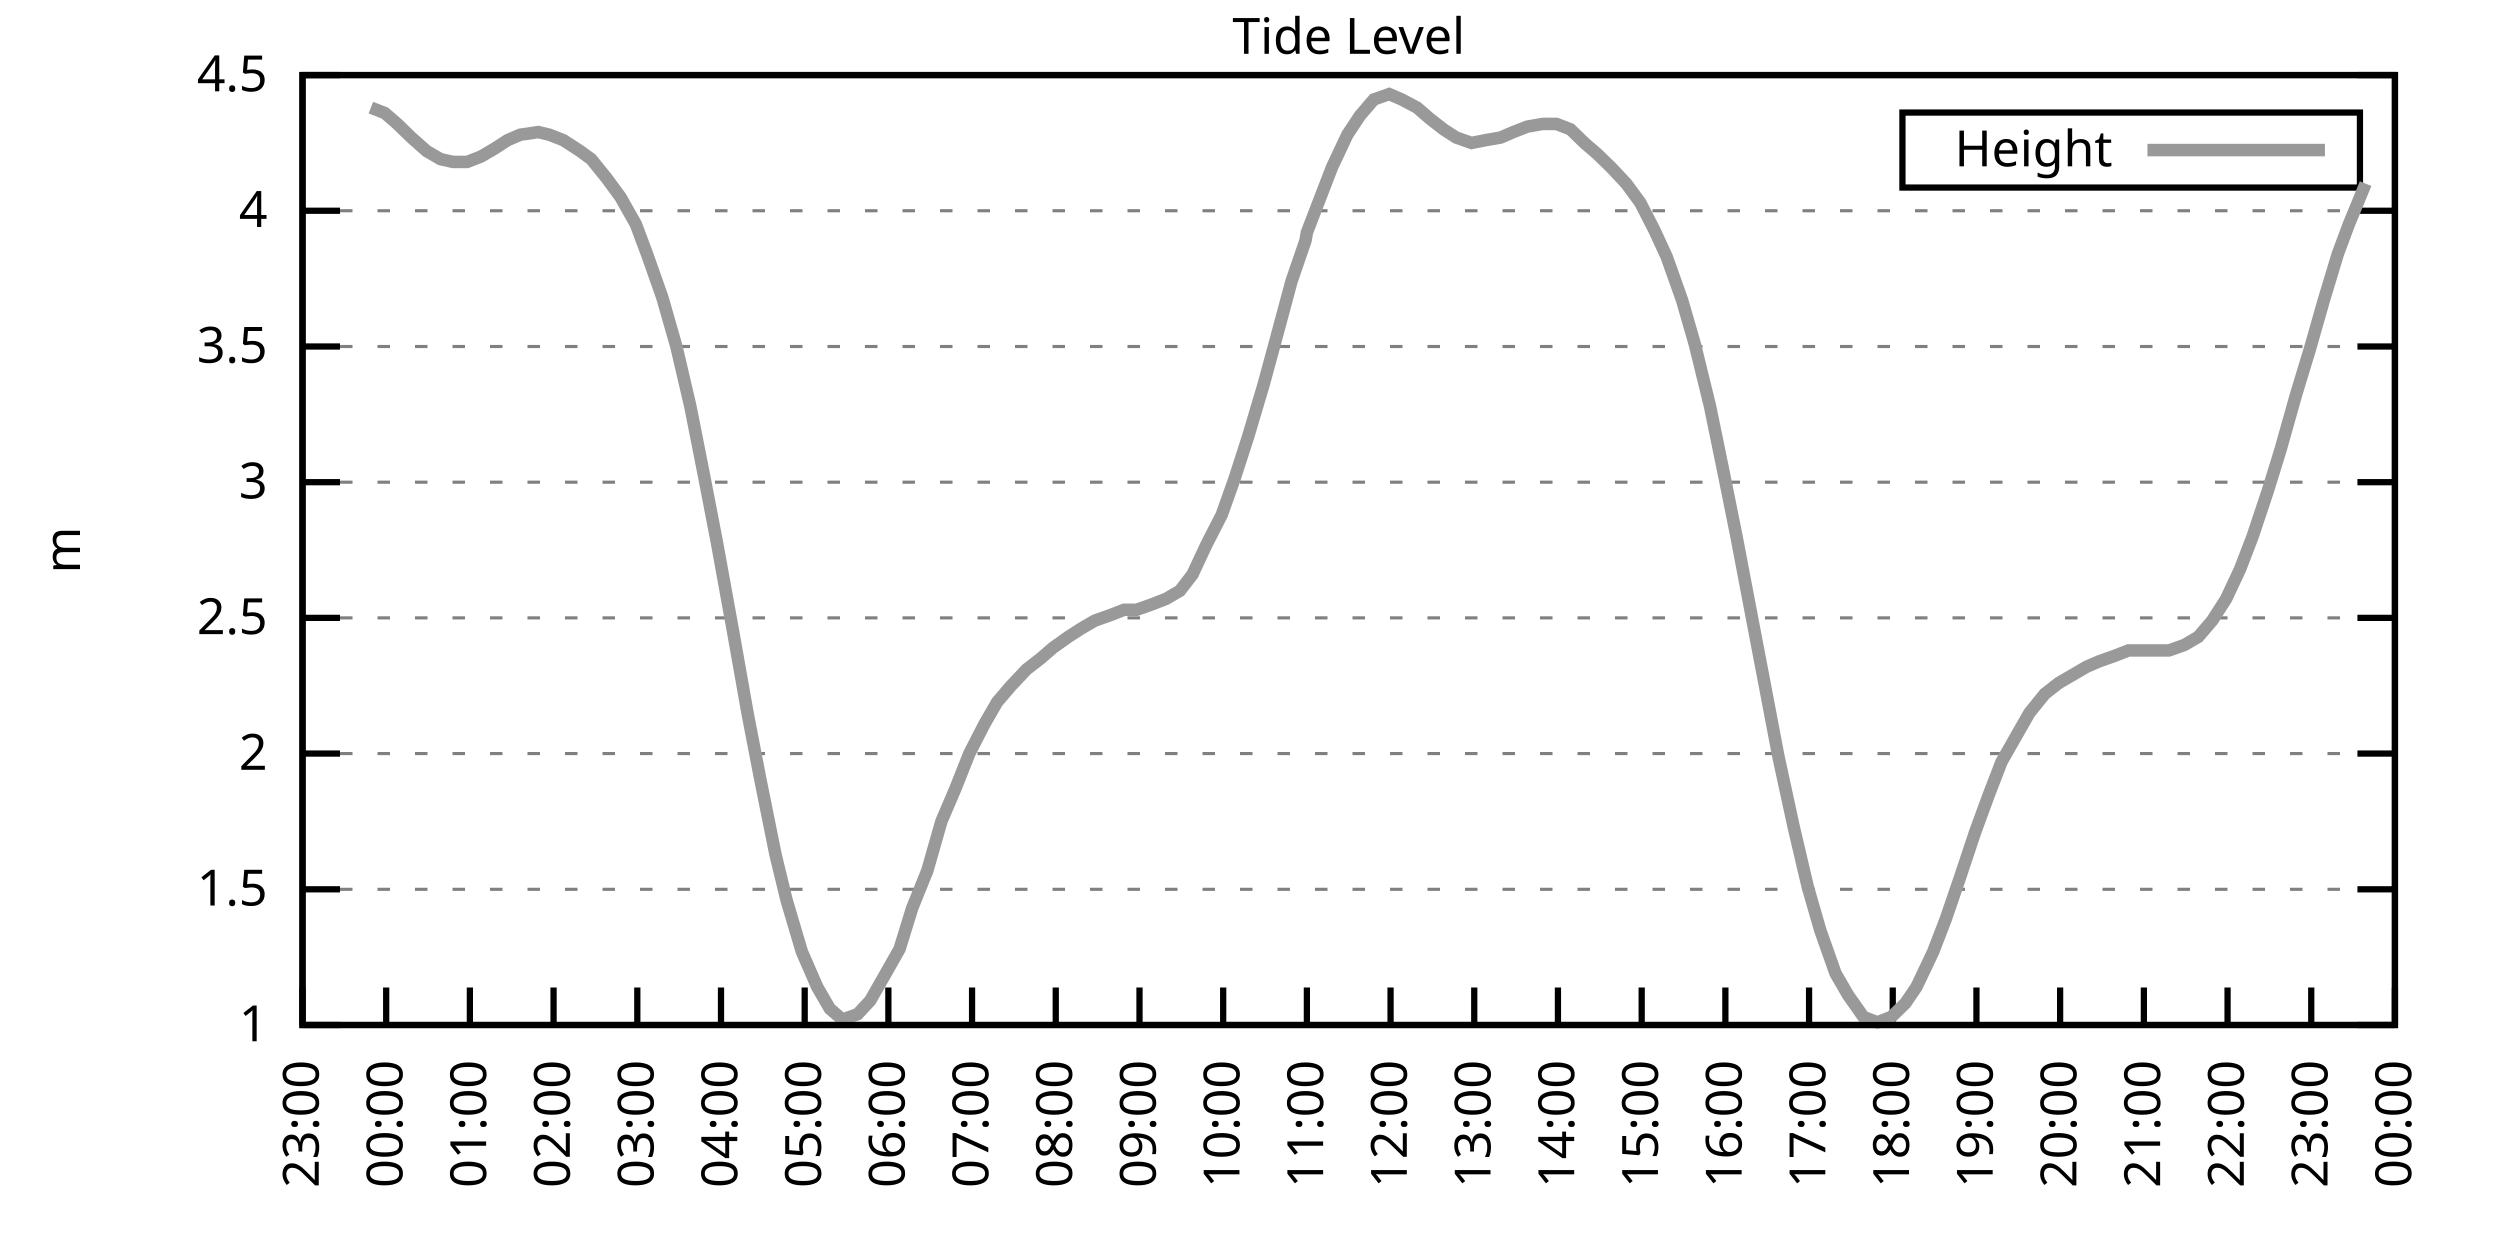
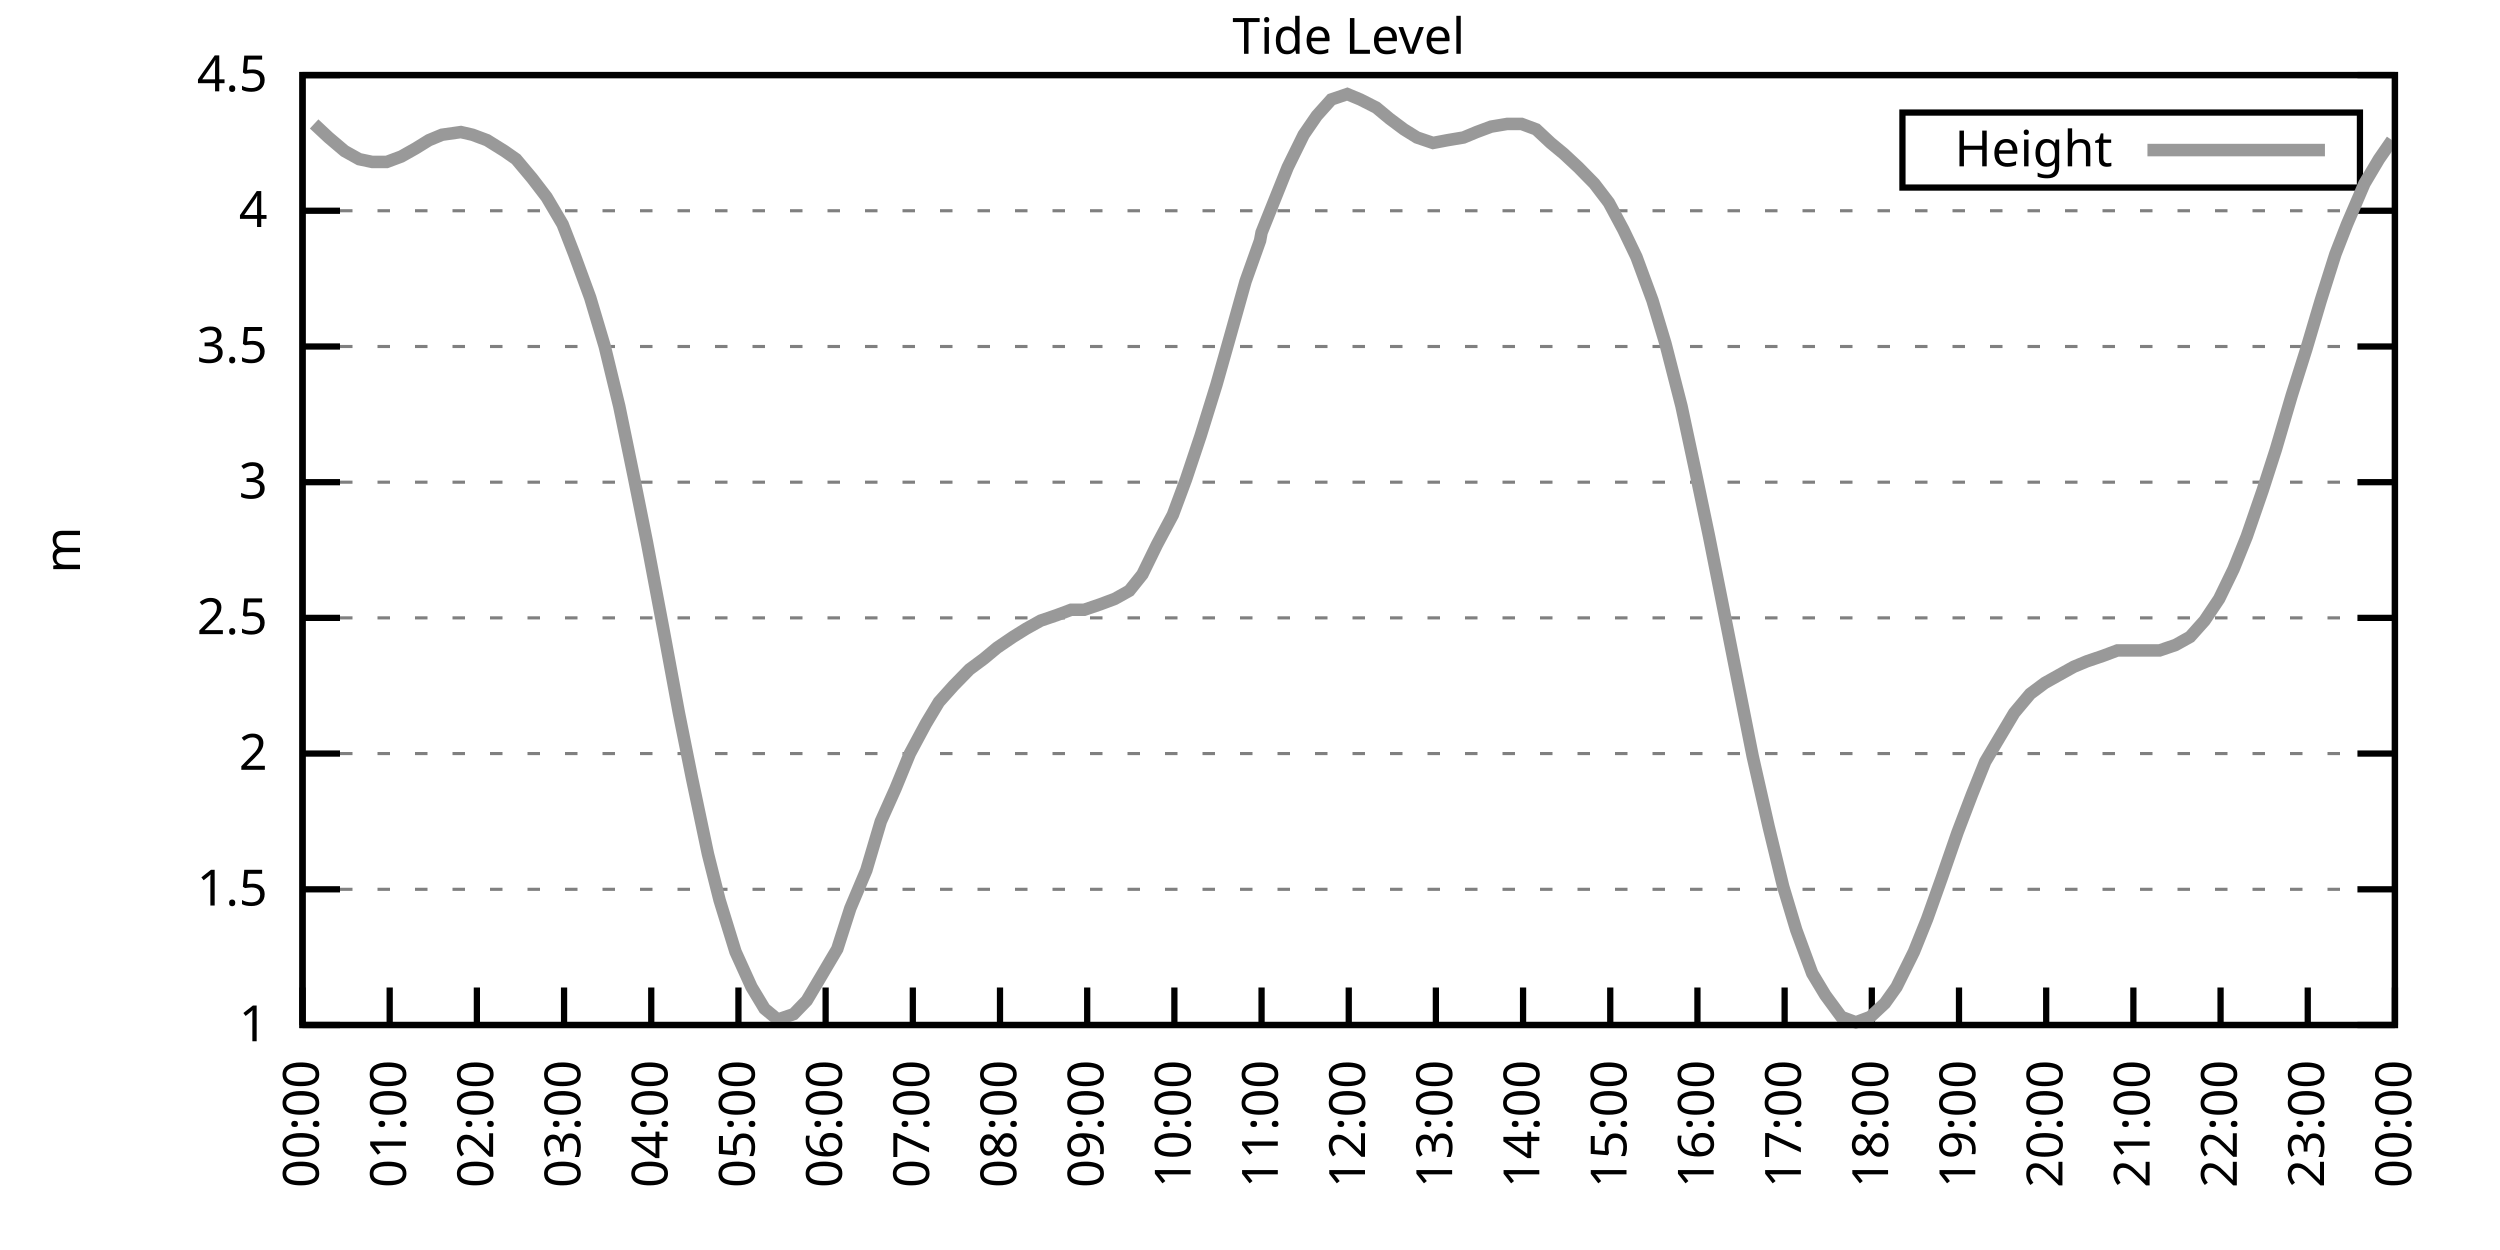
<svg xmlns="http://www.w3.org/2000/svg" xmlns:xlink="http://www.w3.org/1999/xlink" width="400" height="200" viewBox="0 0 400 200">
  <g id="gnuplot_canvas">
    <rect x="0" y="0" width="400" height="200" fill="none" />
    <defs>
      <circle id="gpDot" r="0.5" stroke-width="0.5" stroke="currentColor" />
      <path id="gpPt0" stroke-width="0.333" stroke="currentColor" d="M-1,0 h2 M0,-1 v2" />
      <path id="gpPt1" stroke-width="0.333" stroke="currentColor" d="M-1,-1 L1,1 M1,-1 L-1,1" />
      <path id="gpPt2" stroke-width="0.333" stroke="currentColor" d="M-1,0 L1,0 M0,-1 L0,1 M-1,-1 L1,1 M-1,1 L1,-1" />
      <rect id="gpPt3" stroke-width="0.333" stroke="currentColor" x="-1" y="-1" width="2" height="2" />
      <rect id="gpPt4" stroke-width="0.333" stroke="currentColor" fill="currentColor" x="-1" y="-1" width="2" height="2" />
      <circle id="gpPt5" stroke-width="0.333" stroke="currentColor" cx="0" cy="0" r="1" />
      <use xlink:href="#gpPt5" id="gpPt6" fill="currentColor" stroke="none" />
      <path id="gpPt7" stroke-width="0.333" stroke="currentColor" d="M0,-1.33 L-1.33,0.67 L1.33,0.67 z" />
      <use xlink:href="#gpPt7" id="gpPt8" fill="currentColor" stroke="none" />
      <use xlink:href="#gpPt7" id="gpPt9" stroke="currentColor" transform="rotate(180)" />
      <use xlink:href="#gpPt9" id="gpPt10" fill="currentColor" stroke="none" />
      <use xlink:href="#gpPt3" id="gpPt11" stroke="currentColor" transform="rotate(45)" />
      <use xlink:href="#gpPt11" id="gpPt12" fill="currentColor" stroke="none" />
      <path id="gpPt13" stroke-width="0.333" stroke="currentColor" d="M0,1.330 L1.265,0.411 L0.782,-1.067 L-0.782,-1.076 L-1.265,0.411 z" />
      <use xlink:href="#gpPt13" id="gpPt14" fill="currentColor" stroke="none" />
      <filter id="textbox" filterUnits="objectBoundingBox" x="0" y="0" height="1" width="1">
        <feFlood flood-color="white" flood-opacity="1" result="bgnd" />
        <feComposite in="SourceGraphic" in2="bgnd" operator="atop" />
      </filter>
      <filter id="greybox" filterUnits="objectBoundingBox" x="0" y="0" height="1" width="1">
        <feFlood flood-color="lightgrey" flood-opacity="1" result="grey" />
        <feComposite in="SourceGraphic" in2="grey" operator="atop" />
      </filter>
    </defs>
    <g fill="none" color="white" stroke="currentColor" stroke-width="1.00" stroke-linecap="butt" stroke-linejoin="miter">
</g>
    <g fill="none" color="black" stroke="currentColor" stroke-width="1.00" stroke-linecap="butt" stroke-linejoin="miter">
      <g stroke="none" shape-rendering="crispEdges">
        <polygon fill="rgb(255, 255, 255)" points="48.40,164.00 383.18,164.00 383.18,12.02 48.40,12.02 " />
      </g>
    </g>
    <g fill="none" color="black" stroke="currentColor" stroke-width="1.00" stroke-linecap="butt" stroke-linejoin="miter">
</g>
    <g fill="none" color="black" stroke="black" stroke-width="0.50" stroke-linecap="butt" stroke-linejoin="miter">
</g>
    <g fill="none" color="gray" stroke="currentColor" stroke-width="0.50" stroke-linecap="butt" stroke-linejoin="miter">
      <path stroke="gray" stroke-dasharray="2,4" class="gridline" d="M48.40,164.00 L383.19,164.00  " />
    </g>
    <g fill="none" color="gray" stroke="gray" stroke-width="1.00" stroke-linecap="butt" stroke-linejoin="miter">
</g>
    <g fill="none" color="black" stroke="currentColor" stroke-width="1.00" stroke-linecap="butt" stroke-linejoin="miter">
      <path stroke="black" d="M48.40,164.00 L54.40,164.00 M383.19,164.00 L377.19,164.00  " />
      <g transform="translate(42.80,166.60)" stroke="none" fill="black" font-family="Sans" font-size="8.00" text-anchor="end">
        <text>
          <tspan font-family="Sans"> 1</tspan>
        </text>
      </g>
    </g>
    <g fill="none" color="black" stroke="currentColor" stroke-width="1.00" stroke-linecap="butt" stroke-linejoin="miter">
</g>
    <g fill="none" color="black" stroke="black" stroke-width="0.50" stroke-linecap="butt" stroke-linejoin="miter">
</g>
    <g fill="none" color="gray" stroke="currentColor" stroke-width="0.50" stroke-linecap="butt" stroke-linejoin="miter">
      <path stroke="gray" stroke-dasharray="2,4" class="gridline" d="M48.40,142.29 L383.19,142.29  " />
    </g>
    <g fill="none" color="gray" stroke="gray" stroke-width="1.00" stroke-linecap="butt" stroke-linejoin="miter">
</g>
    <g fill="none" color="black" stroke="currentColor" stroke-width="1.00" stroke-linecap="butt" stroke-linejoin="miter">
      <path stroke="black" d="M48.40,142.29 L54.40,142.29 M383.19,142.29 L377.19,142.29  " />
      <g transform="translate(42.80,144.89)" stroke="none" fill="black" font-family="Sans" font-size="8.00" text-anchor="end">
        <text>
          <tspan font-family="Sans"> 1.5</tspan>
        </text>
      </g>
    </g>
    <g fill="none" color="black" stroke="currentColor" stroke-width="1.00" stroke-linecap="butt" stroke-linejoin="miter">
</g>
    <g fill="none" color="black" stroke="black" stroke-width="0.50" stroke-linecap="butt" stroke-linejoin="miter">
</g>
    <g fill="none" color="gray" stroke="currentColor" stroke-width="0.50" stroke-linecap="butt" stroke-linejoin="miter">
      <path stroke="gray" stroke-dasharray="2,4" class="gridline" d="M48.40,120.57 L383.19,120.57  " />
    </g>
    <g fill="none" color="gray" stroke="gray" stroke-width="1.00" stroke-linecap="butt" stroke-linejoin="miter">
</g>
    <g fill="none" color="black" stroke="currentColor" stroke-width="1.00" stroke-linecap="butt" stroke-linejoin="miter">
      <path stroke="black" d="M48.40,120.57 L54.40,120.57 M383.19,120.57 L377.19,120.57  " />
      <g transform="translate(42.80,123.17)" stroke="none" fill="black" font-family="Sans" font-size="8.00" text-anchor="end">
        <text>
          <tspan font-family="Sans"> 2</tspan>
        </text>
      </g>
    </g>
    <g fill="none" color="black" stroke="currentColor" stroke-width="1.00" stroke-linecap="butt" stroke-linejoin="miter">
</g>
    <g fill="none" color="black" stroke="black" stroke-width="0.50" stroke-linecap="butt" stroke-linejoin="miter">
</g>
    <g fill="none" color="gray" stroke="currentColor" stroke-width="0.50" stroke-linecap="butt" stroke-linejoin="miter">
      <path stroke="gray" stroke-dasharray="2,4" class="gridline" d="M48.40,98.86 L383.19,98.86  " />
    </g>
    <g fill="none" color="gray" stroke="gray" stroke-width="1.00" stroke-linecap="butt" stroke-linejoin="miter">
</g>
    <g fill="none" color="black" stroke="currentColor" stroke-width="1.00" stroke-linecap="butt" stroke-linejoin="miter">
      <path stroke="black" d="M48.40,98.86 L54.40,98.86 M383.19,98.86 L377.19,98.86  " />
      <g transform="translate(42.80,101.46)" stroke="none" fill="black" font-family="Sans" font-size="8.00" text-anchor="end">
        <text>
          <tspan font-family="Sans"> 2.5</tspan>
        </text>
      </g>
    </g>
    <g fill="none" color="black" stroke="currentColor" stroke-width="1.00" stroke-linecap="butt" stroke-linejoin="miter">
</g>
    <g fill="none" color="black" stroke="black" stroke-width="0.50" stroke-linecap="butt" stroke-linejoin="miter">
</g>
    <g fill="none" color="gray" stroke="currentColor" stroke-width="0.50" stroke-linecap="butt" stroke-linejoin="miter">
      <path stroke="gray" stroke-dasharray="2,4" class="gridline" d="M48.40,77.15 L383.19,77.15  " />
    </g>
    <g fill="none" color="gray" stroke="gray" stroke-width="1.00" stroke-linecap="butt" stroke-linejoin="miter">
</g>
    <g fill="none" color="black" stroke="currentColor" stroke-width="1.00" stroke-linecap="butt" stroke-linejoin="miter">
      <path stroke="black" d="M48.40,77.15 L54.40,77.15 M383.19,77.15 L377.19,77.15  " />
      <g transform="translate(42.80,79.75)" stroke="none" fill="black" font-family="Sans" font-size="8.00" text-anchor="end">
        <text>
          <tspan font-family="Sans"> 3</tspan>
        </text>
      </g>
    </g>
    <g fill="none" color="black" stroke="currentColor" stroke-width="1.00" stroke-linecap="butt" stroke-linejoin="miter">
</g>
    <g fill="none" color="black" stroke="black" stroke-width="0.50" stroke-linecap="butt" stroke-linejoin="miter">
</g>
    <g fill="none" color="gray" stroke="currentColor" stroke-width="0.50" stroke-linecap="butt" stroke-linejoin="miter">
      <path stroke="gray" stroke-dasharray="2,4" class="gridline" d="M48.40,55.44 L383.19,55.44  " />
    </g>
    <g fill="none" color="gray" stroke="gray" stroke-width="1.00" stroke-linecap="butt" stroke-linejoin="miter">
</g>
    <g fill="none" color="black" stroke="currentColor" stroke-width="1.00" stroke-linecap="butt" stroke-linejoin="miter">
      <path stroke="black" d="M48.40,55.44 L54.40,55.44 M383.19,55.44 L377.19,55.44  " />
      <g transform="translate(42.80,58.04)" stroke="none" fill="black" font-family="Sans" font-size="8.00" text-anchor="end">
        <text>
          <tspan font-family="Sans"> 3.5</tspan>
        </text>
      </g>
    </g>
    <g fill="none" color="black" stroke="currentColor" stroke-width="1.00" stroke-linecap="butt" stroke-linejoin="miter">
</g>
    <g fill="none" color="black" stroke="black" stroke-width="0.50" stroke-linecap="butt" stroke-linejoin="miter">
</g>
    <g fill="none" color="gray" stroke="currentColor" stroke-width="0.50" stroke-linecap="butt" stroke-linejoin="miter">
      <path stroke="gray" stroke-dasharray="2,4" class="gridline" d="M48.40,33.72 L383.19,33.72  " />
    </g>
    <g fill="none" color="gray" stroke="gray" stroke-width="1.00" stroke-linecap="butt" stroke-linejoin="miter">
</g>
    <g fill="none" color="black" stroke="currentColor" stroke-width="1.00" stroke-linecap="butt" stroke-linejoin="miter">
      <path stroke="black" d="M48.40,33.72 L54.40,33.72 M383.19,33.72 L377.19,33.72  " />
      <g transform="translate(42.80,36.32)" stroke="none" fill="black" font-family="Sans" font-size="8.00" text-anchor="end">
        <text>
          <tspan font-family="Sans"> 4</tspan>
        </text>
      </g>
    </g>
    <g fill="none" color="black" stroke="currentColor" stroke-width="1.00" stroke-linecap="butt" stroke-linejoin="miter">
</g>
    <g fill="none" color="black" stroke="black" stroke-width="0.50" stroke-linecap="butt" stroke-linejoin="miter">
</g>
    <g fill="none" color="gray" stroke="currentColor" stroke-width="0.50" stroke-linecap="butt" stroke-linejoin="miter">
      <path stroke="gray" stroke-dasharray="2,4" class="gridline" d="M48.40,12.01 L383.19,12.01  " />
    </g>
    <g fill="none" color="gray" stroke="gray" stroke-width="1.00" stroke-linecap="butt" stroke-linejoin="miter">
</g>
    <g fill="none" color="black" stroke="currentColor" stroke-width="1.00" stroke-linecap="butt" stroke-linejoin="miter">
      <path stroke="black" d="M48.40,12.01 L54.40,12.01 M383.19,12.01 L377.19,12.01  " />
      <g transform="translate(42.80,14.61)" stroke="none" fill="black" font-family="Sans" font-size="8.00" text-anchor="end">
        <text>
          <tspan font-family="Sans"> 4.5</tspan>
        </text>
      </g>
    </g>
    <g fill="none" color="black" stroke="currentColor" stroke-width="1.00" stroke-linecap="butt" stroke-linejoin="miter">
      <path stroke="black" d="M48.40,164.00 L48.40,158.00  " />
      <g transform="translate(51.00,169.60) rotate(270.00)" stroke="none" fill="black" font-family="Sans" font-size="8.00" text-anchor="end">
        <text>
-           <tspan font-family="Sans">23:00</tspan>
-         </text>
-       </g>
-     </g>
-     <g fill="none" color="black" stroke="currentColor" stroke-width="1.00" stroke-linecap="butt" stroke-linejoin="miter">
-       <path stroke="black" d="M61.79,164.00 L61.79,158.00  " />
-       <g transform="translate(64.39,169.60) rotate(270.00)" stroke="none" fill="black" font-family="Sans" font-size="8.00" text-anchor="end">
-         <text>
          <tspan font-family="Sans">00:00</tspan>
        </text>
      </g>
    </g>
    <g fill="none" color="black" stroke="currentColor" stroke-width="1.00" stroke-linecap="butt" stroke-linejoin="miter">
-       <path stroke="black" d="M75.18,164.00 L75.18,158.00  " />
-       <g transform="translate(77.78,169.60) rotate(270.00)" stroke="none" fill="black" font-family="Sans" font-size="8.00" text-anchor="end">
+       <path stroke="black" d="M62.35,164.00 L62.35,158.00  " />
+       <g transform="translate(64.95,169.60) rotate(270.00)" stroke="none" fill="black" font-family="Sans" font-size="8.00" text-anchor="end">
        <text>
          <tspan font-family="Sans">01:00</tspan>
        </text>
      </g>
    </g>
    <g fill="none" color="black" stroke="currentColor" stroke-width="1.00" stroke-linecap="butt" stroke-linejoin="miter">
-       <path stroke="black" d="M88.57,164.00 L88.57,158.00  " />
-       <g transform="translate(91.17,169.60) rotate(270.00)" stroke="none" fill="black" font-family="Sans" font-size="8.00" text-anchor="end">
+       <path stroke="black" d="M76.30,164.00 L76.30,158.00  " />
+       <g transform="translate(78.90,169.60) rotate(270.00)" stroke="none" fill="black" font-family="Sans" font-size="8.00" text-anchor="end">
        <text>
          <tspan font-family="Sans">02:00</tspan>
        </text>
      </g>
    </g>
    <g fill="none" color="black" stroke="currentColor" stroke-width="1.00" stroke-linecap="butt" stroke-linejoin="miter">
-       <path stroke="black" d="M101.97,164.00 L101.97,158.00  " />
-       <g transform="translate(104.57,169.60) rotate(270.00)" stroke="none" fill="black" font-family="Sans" font-size="8.00" text-anchor="end">
+       <path stroke="black" d="M90.25,164.00 L90.25,158.00  " />
+       <g transform="translate(92.85,169.60) rotate(270.00)" stroke="none" fill="black" font-family="Sans" font-size="8.00" text-anchor="end">
        <text>
          <tspan font-family="Sans">03:00</tspan>
        </text>
      </g>
    </g>
    <g fill="none" color="black" stroke="currentColor" stroke-width="1.00" stroke-linecap="butt" stroke-linejoin="miter">
-       <path stroke="black" d="M115.36,164.00 L115.36,158.00  " />
-       <g transform="translate(117.96,169.60) rotate(270.00)" stroke="none" fill="black" font-family="Sans" font-size="8.00" text-anchor="end">
+       <path stroke="black" d="M104.20,164.00 L104.20,158.00  " />
+       <g transform="translate(106.80,169.60) rotate(270.00)" stroke="none" fill="black" font-family="Sans" font-size="8.00" text-anchor="end">
        <text>
          <tspan font-family="Sans">04:00</tspan>
        </text>
      </g>
    </g>
    <g fill="none" color="black" stroke="currentColor" stroke-width="1.00" stroke-linecap="butt" stroke-linejoin="miter">
-       <path stroke="black" d="M128.75,164.00 L128.75,158.00  " />
-       <g transform="translate(131.35,169.60) rotate(270.00)" stroke="none" fill="black" font-family="Sans" font-size="8.00" text-anchor="end">
+       <path stroke="black" d="M118.15,164.00 L118.15,158.00  " />
+       <g transform="translate(120.75,169.60) rotate(270.00)" stroke="none" fill="black" font-family="Sans" font-size="8.00" text-anchor="end">
        <text>
          <tspan font-family="Sans">05:00</tspan>
        </text>
      </g>
    </g>
    <g fill="none" color="black" stroke="currentColor" stroke-width="1.00" stroke-linecap="butt" stroke-linejoin="miter">
-       <path stroke="black" d="M142.14,164.00 L142.14,158.00  " />
-       <g transform="translate(144.74,169.60) rotate(270.00)" stroke="none" fill="black" font-family="Sans" font-size="8.00" text-anchor="end">
+       <path stroke="black" d="M132.10,164.00 L132.10,158.00  " />
+       <g transform="translate(134.70,169.60) rotate(270.00)" stroke="none" fill="black" font-family="Sans" font-size="8.00" text-anchor="end">
        <text>
          <tspan font-family="Sans">06:00</tspan>
        </text>
      </g>
    </g>
    <g fill="none" color="black" stroke="currentColor" stroke-width="1.00" stroke-linecap="butt" stroke-linejoin="miter">
-       <path stroke="black" d="M155.53,164.00 L155.53,158.00  " />
-       <g transform="translate(158.13,169.60) rotate(270.00)" stroke="none" fill="black" font-family="Sans" font-size="8.00" text-anchor="end">
+       <path stroke="black" d="M146.05,164.00 L146.05,158.00  " />
+       <g transform="translate(148.65,169.60) rotate(270.00)" stroke="none" fill="black" font-family="Sans" font-size="8.00" text-anchor="end">
        <text>
          <tspan font-family="Sans">07:00</tspan>
        </text>
      </g>
    </g>
    <g fill="none" color="black" stroke="currentColor" stroke-width="1.00" stroke-linecap="butt" stroke-linejoin="miter">
-       <path stroke="black" d="M168.92,164.00 L168.92,158.00  " />
-       <g transform="translate(171.52,169.60) rotate(270.00)" stroke="none" fill="black" font-family="Sans" font-size="8.00" text-anchor="end">
+       <path stroke="black" d="M160.00,164.00 L160.00,158.00  " />
+       <g transform="translate(162.60,169.60) rotate(270.00)" stroke="none" fill="black" font-family="Sans" font-size="8.00" text-anchor="end">
        <text>
          <tspan font-family="Sans">08:00</tspan>
        </text>
      </g>
    </g>
    <g fill="none" color="black" stroke="currentColor" stroke-width="1.00" stroke-linecap="butt" stroke-linejoin="miter">
-       <path stroke="black" d="M182.32,164.00 L182.32,158.00  " />
-       <g transform="translate(184.92,169.60) rotate(270.00)" stroke="none" fill="black" font-family="Sans" font-size="8.00" text-anchor="end">
+       <path stroke="black" d="M173.95,164.00 L173.95,158.00  " />
+       <g transform="translate(176.55,169.60) rotate(270.00)" stroke="none" fill="black" font-family="Sans" font-size="8.00" text-anchor="end">
        <text>
          <tspan font-family="Sans">09:00</tspan>
        </text>
      </g>
    </g>
    <g fill="none" color="black" stroke="currentColor" stroke-width="1.00" stroke-linecap="butt" stroke-linejoin="miter">
-       <path stroke="black" d="M195.71,164.00 L195.71,158.00  " />
-       <g transform="translate(198.31,169.60) rotate(270.00)" stroke="none" fill="black" font-family="Sans" font-size="8.00" text-anchor="end">
+       <path stroke="black" d="M187.90,164.00 L187.90,158.00  " />
+       <g transform="translate(190.50,169.60) rotate(270.00)" stroke="none" fill="black" font-family="Sans" font-size="8.00" text-anchor="end">
        <text>
          <tspan font-family="Sans">10:00</tspan>
        </text>
      </g>
    </g>
    <g fill="none" color="black" stroke="currentColor" stroke-width="1.00" stroke-linecap="butt" stroke-linejoin="miter">
-       <path stroke="black" d="M209.10,164.00 L209.10,158.00  " />
-       <g transform="translate(211.70,169.60) rotate(270.00)" stroke="none" fill="black" font-family="Sans" font-size="8.00" text-anchor="end">
+       <path stroke="black" d="M201.85,164.00 L201.85,158.00  " />
+       <g transform="translate(204.45,169.60) rotate(270.00)" stroke="none" fill="black" font-family="Sans" font-size="8.00" text-anchor="end">
        <text>
          <tspan font-family="Sans">11:00</tspan>
        </text>
      </g>
    </g>
    <g fill="none" color="black" stroke="currentColor" stroke-width="1.00" stroke-linecap="butt" stroke-linejoin="miter">
-       <path stroke="black" d="M222.49,164.00 L222.49,158.00  " />
-       <g transform="translate(225.09,169.60) rotate(270.00)" stroke="none" fill="black" font-family="Sans" font-size="8.00" text-anchor="end">
+       <path stroke="black" d="M215.80,164.00 L215.80,158.00  " />
+       <g transform="translate(218.40,169.60) rotate(270.00)" stroke="none" fill="black" font-family="Sans" font-size="8.00" text-anchor="end">
        <text>
          <tspan font-family="Sans">12:00</tspan>
        </text>
      </g>
    </g>
    <g fill="none" color="black" stroke="currentColor" stroke-width="1.00" stroke-linecap="butt" stroke-linejoin="miter">
-       <path stroke="black" d="M235.88,164.00 L235.88,158.00  " />
-       <g transform="translate(238.48,169.60) rotate(270.00)" stroke="none" fill="black" font-family="Sans" font-size="8.00" text-anchor="end">
+       <path stroke="black" d="M229.74,164.00 L229.74,158.00  " />
+       <g transform="translate(232.34,169.60) rotate(270.00)" stroke="none" fill="black" font-family="Sans" font-size="8.00" text-anchor="end">
        <text>
          <tspan font-family="Sans">13:00</tspan>
        </text>
      </g>
    </g>
    <g fill="none" color="black" stroke="currentColor" stroke-width="1.00" stroke-linecap="butt" stroke-linejoin="miter">
-       <path stroke="black" d="M249.27,164.00 L249.27,158.00  " />
-       <g transform="translate(251.87,169.60) rotate(270.00)" stroke="none" fill="black" font-family="Sans" font-size="8.00" text-anchor="end">
+       <path stroke="black" d="M243.69,164.00 L243.69,158.00  " />
+       <g transform="translate(246.29,169.60) rotate(270.00)" stroke="none" fill="black" font-family="Sans" font-size="8.00" text-anchor="end">
        <text>
          <tspan font-family="Sans">14:00</tspan>
        </text>
      </g>
    </g>
    <g fill="none" color="black" stroke="currentColor" stroke-width="1.00" stroke-linecap="butt" stroke-linejoin="miter">
-       <path stroke="black" d="M262.67,164.00 L262.67,158.00  " />
-       <g transform="translate(265.27,169.60) rotate(270.00)" stroke="none" fill="black" font-family="Sans" font-size="8.00" text-anchor="end">
+       <path stroke="black" d="M257.64,164.00 L257.64,158.00  " />
+       <g transform="translate(260.24,169.60) rotate(270.00)" stroke="none" fill="black" font-family="Sans" font-size="8.00" text-anchor="end">
        <text>
          <tspan font-family="Sans">15:00</tspan>
        </text>
      </g>
    </g>
    <g fill="none" color="black" stroke="currentColor" stroke-width="1.00" stroke-linecap="butt" stroke-linejoin="miter">
-       <path stroke="black" d="M276.06,164.00 L276.06,158.00  " />
-       <g transform="translate(278.66,169.60) rotate(270.00)" stroke="none" fill="black" font-family="Sans" font-size="8.00" text-anchor="end">
+       <path stroke="black" d="M271.59,164.00 L271.59,158.00  " />
+       <g transform="translate(274.19,169.60) rotate(270.00)" stroke="none" fill="black" font-family="Sans" font-size="8.00" text-anchor="end">
        <text>
          <tspan font-family="Sans">16:00</tspan>
        </text>
      </g>
    </g>
    <g fill="none" color="black" stroke="currentColor" stroke-width="1.00" stroke-linecap="butt" stroke-linejoin="miter">
-       <path stroke="black" d="M289.45,164.00 L289.45,158.00  " />
-       <g transform="translate(292.05,169.60) rotate(270.00)" stroke="none" fill="black" font-family="Sans" font-size="8.00" text-anchor="end">
+       <path stroke="black" d="M285.54,164.00 L285.54,158.00  " />
+       <g transform="translate(288.14,169.60) rotate(270.00)" stroke="none" fill="black" font-family="Sans" font-size="8.00" text-anchor="end">
        <text>
          <tspan font-family="Sans">17:00</tspan>
        </text>
      </g>
    </g>
    <g fill="none" color="black" stroke="currentColor" stroke-width="1.00" stroke-linecap="butt" stroke-linejoin="miter">
-       <path stroke="black" d="M302.84,164.00 L302.84,158.00  " />
-       <g transform="translate(305.44,169.60) rotate(270.00)" stroke="none" fill="black" font-family="Sans" font-size="8.00" text-anchor="end">
+       <path stroke="black" d="M299.49,164.00 L299.49,158.00  " />
+       <g transform="translate(302.09,169.60) rotate(270.00)" stroke="none" fill="black" font-family="Sans" font-size="8.00" text-anchor="end">
        <text>
          <tspan font-family="Sans">18:00</tspan>
        </text>
      </g>
    </g>
    <g fill="none" color="black" stroke="currentColor" stroke-width="1.00" stroke-linecap="butt" stroke-linejoin="miter">
-       <path stroke="black" d="M316.23,164.00 L316.23,158.00  " />
-       <g transform="translate(318.83,169.60) rotate(270.00)" stroke="none" fill="black" font-family="Sans" font-size="8.00" text-anchor="end">
+       <path stroke="black" d="M313.44,164.00 L313.44,158.00  " />
+       <g transform="translate(316.04,169.60) rotate(270.00)" stroke="none" fill="black" font-family="Sans" font-size="8.00" text-anchor="end">
        <text>
          <tspan font-family="Sans">19:00</tspan>
        </text>
      </g>
    </g>
    <g fill="none" color="black" stroke="currentColor" stroke-width="1.00" stroke-linecap="butt" stroke-linejoin="miter">
-       <path stroke="black" d="M329.62,164.00 L329.62,158.00  " />
-       <g transform="translate(332.22,169.60) rotate(270.00)" stroke="none" fill="black" font-family="Sans" font-size="8.00" text-anchor="end">
+       <path stroke="black" d="M327.39,164.00 L327.39,158.00  " />
+       <g transform="translate(329.99,169.60) rotate(270.00)" stroke="none" fill="black" font-family="Sans" font-size="8.00" text-anchor="end">
        <text>
          <tspan font-family="Sans">20:00</tspan>
        </text>
      </g>
    </g>
    <g fill="none" color="black" stroke="currentColor" stroke-width="1.00" stroke-linecap="butt" stroke-linejoin="miter">
-       <path stroke="black" d="M343.02,164.00 L343.02,158.00  " />
-       <g transform="translate(345.62,169.60) rotate(270.00)" stroke="none" fill="black" font-family="Sans" font-size="8.00" text-anchor="end">
+       <path stroke="black" d="M341.34,164.00 L341.34,158.00  " />
+       <g transform="translate(343.94,169.60) rotate(270.00)" stroke="none" fill="black" font-family="Sans" font-size="8.00" text-anchor="end">
        <text>
          <tspan font-family="Sans">21:00</tspan>
        </text>
      </g>
    </g>
    <g fill="none" color="black" stroke="currentColor" stroke-width="1.00" stroke-linecap="butt" stroke-linejoin="miter">
-       <path stroke="black" d="M356.41,164.00 L356.41,158.00  " />
-       <g transform="translate(359.01,169.60) rotate(270.00)" stroke="none" fill="black" font-family="Sans" font-size="8.00" text-anchor="end">
+       <path stroke="black" d="M355.29,164.00 L355.29,158.00  " />
+       <g transform="translate(357.89,169.60) rotate(270.00)" stroke="none" fill="black" font-family="Sans" font-size="8.00" text-anchor="end">
        <text>
          <tspan font-family="Sans">22:00</tspan>
        </text>
      </g>
    </g>
    <g fill="none" color="black" stroke="currentColor" stroke-width="1.00" stroke-linecap="butt" stroke-linejoin="miter">
-       <path stroke="black" d="M369.80,164.00 L369.80,158.00  " />
-       <g transform="translate(372.40,169.60) rotate(270.00)" stroke="none" fill="black" font-family="Sans" font-size="8.00" text-anchor="end">
+       <path stroke="black" d="M369.24,164.00 L369.24,158.00  " />
+       <g transform="translate(371.84,169.60) rotate(270.00)" stroke="none" fill="black" font-family="Sans" font-size="8.00" text-anchor="end">
        <text>
          <tspan font-family="Sans">23:00</tspan>
        </text>
      </g>
    </g>
    <g fill="none" color="black" stroke="currentColor" stroke-width="1.00" stroke-linecap="butt" stroke-linejoin="miter">
      <path stroke="black" d="M383.19,164.00 L383.19,158.00  " />
      <g transform="translate(385.79,169.60) rotate(270.00)" stroke="none" fill="black" font-family="Sans" font-size="8.00" text-anchor="end">
        <text>
          <tspan font-family="Sans">00:00</tspan>
        </text>
      </g>
    </g>
    <g fill="none" color="black" stroke="currentColor" stroke-width="1.00" stroke-linecap="butt" stroke-linejoin="miter">
</g>
    <g fill="none" color="black" stroke="currentColor" stroke-width="1.00" stroke-linecap="butt" stroke-linejoin="miter">
      <path stroke="black" d="M48.40,12.01 L48.40,164.00 L383.19,164.00 L383.19,12.01 L48.40,12.01 Z  " />
    </g>
    <g fill="none" color="black" stroke="currentColor" stroke-width="1.00" stroke-linecap="butt" stroke-linejoin="miter">
</g>
    <g fill="none" color="black" stroke="currentColor" stroke-width="1.00" stroke-linecap="butt" stroke-linejoin="miter">
      <path stroke="black" d="M304.39,30.01 L304.39,18.01 L377.59,18.01 L377.59,30.01 L304.39,30.01 Z  " />
    </g>
    <g id="Tide_level_plot_1">
      <g fill="none" color="white" stroke="black" stroke-width="2.00" stroke-linecap="butt" stroke-linejoin="miter">
</g>
      <g fill="none" color="black" stroke="currentColor" stroke-width="2.00" stroke-linecap="butt" stroke-linejoin="miter">
        <g transform="translate(337.99,26.61)" stroke="none" fill="black" font-family="Sans" font-size="8.00" text-anchor="end">
          <text>
            <tspan font-family="Sans">Height</tspan>
          </text>
        </g>
      </g>
      <g fill="none" color="black" stroke="currentColor" stroke-width="2.00" stroke-linecap="butt" stroke-linejoin="miter">
-         <path stroke="rgb(153, 153, 153)" d="M343.59,24.01 L371.99,24.01 M59.34,17.22 L61.57,18.09 L63.58,19.83 L65.81,22.00 L68.26,24.17 L70.50,25.47   L72.50,25.91 L74.74,25.91 L76.97,25.04 L79.20,23.73 L81.21,22.43 L83.22,21.56 L86.12,21.13 L87.91,21.56   L90.14,22.43 L92.82,24.17 L94.60,25.47 L97.06,28.51 L99.29,31.55 L101.74,35.89 L103.53,40.67 L105.98,47.62   L108.22,55.44 L110.45,64.99 L112.68,76.28 L114.69,86.70 L117.37,101.47 L119.60,114.06 L121.61,124.48 L124.06,136.64   L125.85,144.02 L128.30,152.28 L130.76,157.92 L132.77,161.39 L134.78,163.13 L137.23,162.26 L139.24,160.09 L141.47,156.18   L143.93,151.84 L145.94,145.33 L148.39,139.25 L150.62,131.43 L152.85,126.22 L155.09,120.57 L157.54,115.80 L159.55,112.32   L161.78,109.72 L164.24,107.11 L166.47,105.38 L168.48,103.64 L170.93,101.90 L172.94,100.60 L175.17,99.30 L177.63,98.43   L179.86,97.56 L181.87,97.56 L184.32,96.69 L186.56,95.82 L188.79,94.52 L190.80,91.91 L193.03,87.14 L195.48,82.36   L197.49,76.71 L199.73,69.77 L202.18,61.52 L204.19,54.13 L206.64,45.01 L208.88,38.50 L209.10,37.20 L213.12,26.77   L215.57,21.56 L217.58,18.52 L219.81,15.92 L222.27,15.05 L224.28,15.92 L226.73,17.22 L228.74,18.96 L230.97,20.70   L232.98,22.00 L235.44,22.87 L237.67,22.43 L240.12,22.00 L242.13,21.13 L244.36,20.26 L246.82,19.83 L249.05,19.83   L251.28,20.70 L253.51,22.87 L255.52,24.60 L257.76,26.77 L260.21,29.38 L262.44,32.42 L264.67,36.76 L266.68,41.11   L269.14,48.05 L271.15,55.00 L273.60,64.99 L275.83,75.85 L277.84,85.83 L280.07,97.56 L282.31,109.28 L284.54,121.01   L286.99,132.30 L289.23,141.85 L291.23,148.80 L293.69,155.75 L295.70,159.22 L298.15,162.70 L300.39,163.57 L302.62,162.70   L304.85,160.53 L306.63,157.92 L309.31,152.28 L311.32,147.06 L313.55,140.55 L316.01,133.17 L318.24,127.09 L320.25,121.88   L322.48,117.97 L324.71,114.06 L327.17,111.02 L329.40,109.28 L331.63,107.98 L333.86,106.68 L335.87,105.81 L338.33,104.94   L340.56,104.07 L342.57,104.07 L345.02,104.07 L347.03,104.07 L349.49,103.20 L351.72,101.90 L353.95,99.30 L356.18,95.82   L358.42,91.04 L360.42,85.83 L362.88,78.45 L364.89,71.94 L367.34,63.25 L369.58,55.87 L371.81,48.05 L374.04,40.67   L375.82,35.89 L378.50,29.38  " />
+         <path stroke="rgb(153, 153, 153)" d="M343.59,24.01 L371.99,24.01 M50.26,19.83 L52.58,22.00 L55.14,24.17 L57.47,25.47 L59.56,25.91 L61.88,25.91   L64.21,25.04 L66.53,23.73 L68.63,22.43 L70.72,21.56 L73.74,21.13 L75.60,21.56 L77.93,22.43 L80.72,24.17   L82.58,25.47 L85.13,28.51 L87.46,31.55 L90.02,35.89 L91.88,40.67 L94.43,47.62 L96.76,55.44 L99.08,64.99   L101.41,76.28 L103.50,86.70 L106.29,101.47 L108.62,114.06 L110.71,124.48 L113.27,136.64 L115.13,144.02 L117.68,152.28   L120.24,157.92 L122.33,161.39 L124.43,163.13 L126.98,162.26 L129.08,160.09 L131.40,156.18 L133.96,151.84 L136.05,145.33   L138.61,139.25 L140.93,131.43 L143.26,126.22 L145.58,120.57 L148.14,115.80 L150.23,112.32 L152.56,109.72 L155.11,107.11   L157.44,105.38 L159.53,103.64 L162.09,101.90 L164.18,100.60 L166.51,99.30 L169.06,98.43 L171.39,97.56 L173.48,97.56   L176.04,96.69 L178.36,95.82 L180.69,94.52 L182.78,91.91 L185.11,87.14 L187.66,82.36 L189.76,76.71 L192.08,69.77   L194.64,61.52 L196.73,54.13 L199.29,45.01 L201.61,38.50 L201.85,37.20 L206.03,26.77 L208.59,21.56 L210.68,18.52   L213.01,15.92 L215.56,15.05 L217.65,15.92 L220.21,17.22 L222.30,18.96 L224.63,20.70 L226.72,22.00 L229.28,22.87   L231.60,22.43 L234.16,22.00 L236.25,21.13 L238.58,20.26 L241.14,19.83 L243.46,19.83 L245.79,20.70 L248.11,22.87   L250.20,24.60 L252.53,26.77 L255.09,29.38 L257.41,32.42 L259.74,36.76 L261.83,41.11 L264.39,48.05 L266.48,55.00   L269.04,64.99 L271.36,75.85 L273.45,85.83 L275.78,97.56 L278.10,109.28 L280.43,121.01 L282.99,132.30 L285.31,141.85   L287.40,148.80 L289.96,155.75 L292.05,159.22 L294.61,162.70 L296.94,163.57 L299.26,162.70 L301.58,160.53 L303.44,157.92   L306.23,152.28 L308.33,147.06 L310.65,140.55 L313.21,133.17 L315.53,127.09 L317.63,121.88 L319.95,117.97 L322.28,114.06   L324.83,111.02 L327.16,109.28 L329.48,107.98 L331.81,106.68 L333.90,105.81 L336.46,104.94 L338.78,104.07 L340.88,104.07   L343.43,104.07 L345.53,104.07 L348.08,103.20 L350.41,101.90 L352.73,99.30 L355.06,95.82 L357.38,91.04 L359.48,85.83   L362.03,78.45 L364.13,71.94 L366.68,63.25 L369.01,55.87 L371.33,48.05 L373.66,40.67 L375.52,35.89 L378.31,29.38   L380.63,25.47 L382.73,22.43  " />
      </g>
    </g>
    <g fill="none" color="black" stroke="currentColor" stroke-width="2.00" stroke-linecap="butt" stroke-linejoin="miter">
</g>
    <g fill="none" color="black" stroke="black" stroke-width="1.00" stroke-linecap="butt" stroke-linejoin="miter">
</g>
    <g fill="none" color="black" stroke="currentColor" stroke-width="1.00" stroke-linecap="butt" stroke-linejoin="miter">
      <path stroke="black" d="M48.40,12.01 L48.40,164.00 L383.19,164.00 L383.19,12.01 L48.40,12.01 Z  " />
      <g transform="translate(12.80,88.01) rotate(270.00)" stroke="none" fill="black" font-family="Sans" font-size="8.00" text-anchor="middle">
        <text>
          <tspan font-family="Sans">m</tspan>
        </text>
      </g>
    </g>
    <g fill="none" color="black" stroke="currentColor" stroke-width="1.00" stroke-linecap="butt" stroke-linejoin="miter">
</g>
    <g fill="none" color="black" stroke="currentColor" stroke-width="1.00" stroke-linecap="butt" stroke-linejoin="miter">
      <g transform="translate(215.79,8.61)" stroke="none" fill="black" font-family="Sans" font-size="8.00" text-anchor="middle">
        <text>
          <tspan font-family="Sans">Tide Level</tspan>
        </text>
      </g>
    </g>
    <g fill="none" color="black" stroke="currentColor" stroke-width="1.00" stroke-linecap="butt" stroke-linejoin="miter">
</g>
  </g>
</svg>
